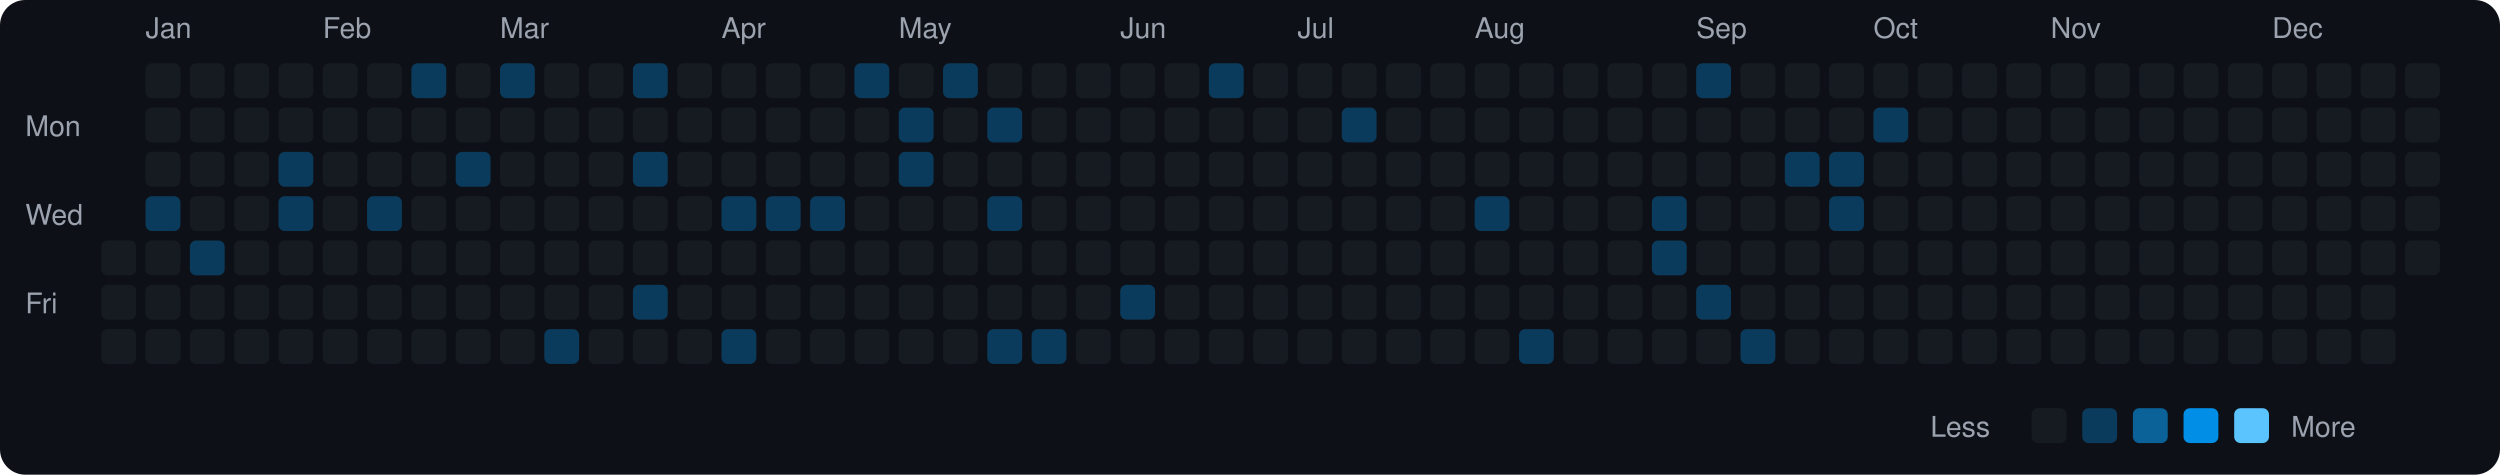
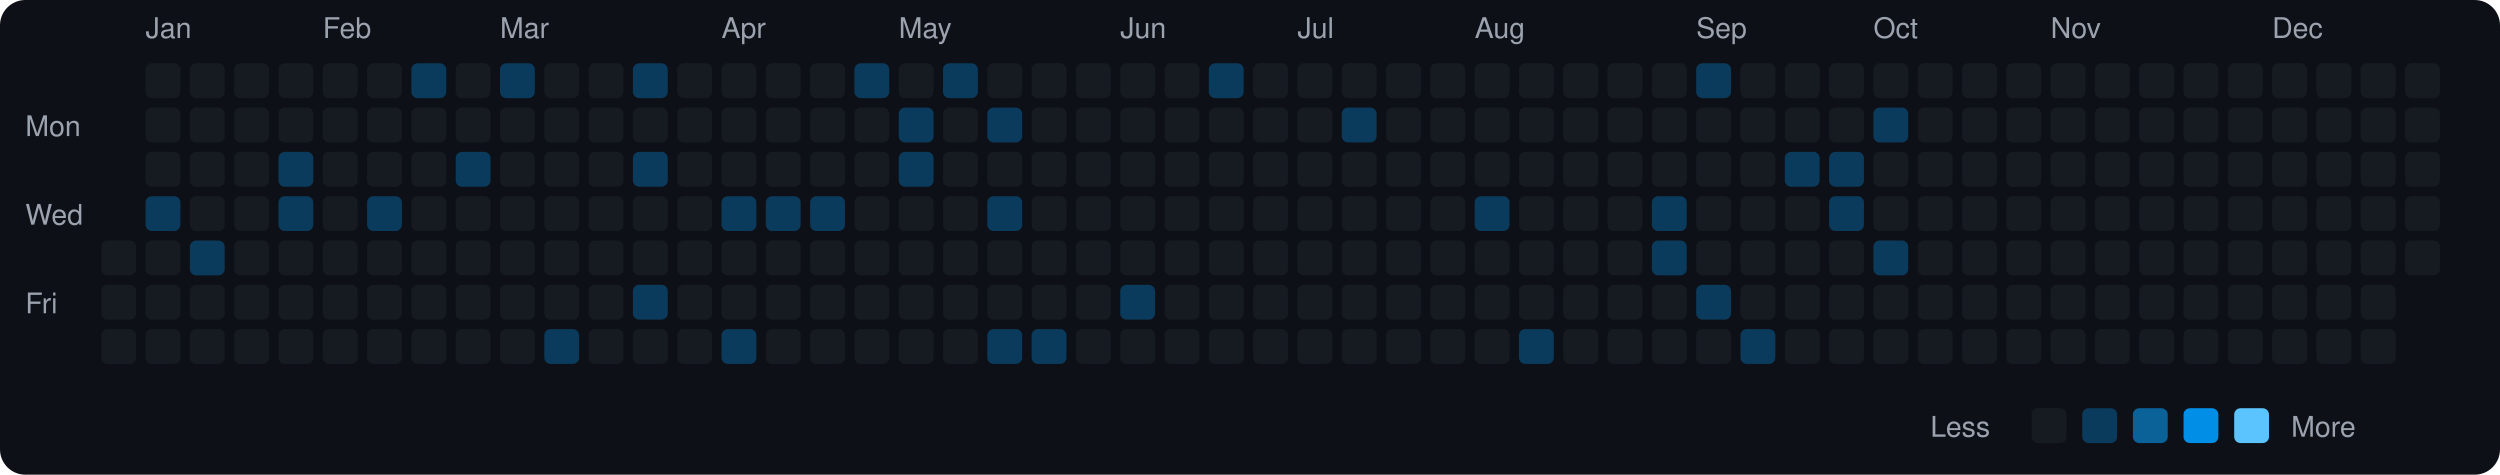
<svg xmlns="http://www.w3.org/2000/svg" viewBox="0 0 790 150" width="790" height="150">
  <rect width="790" height="150" fill="#0d1117" rx="8" ry="8" />
  <text x="8" y="43" fill="#9ca3af" font-size="9" font-family="-apple-system, BlinkMacSystemFont, 'Segoe UI', Helvetica, Arial, sans-serif">Mon</text>
  <text x="8" y="71" fill="#9ca3af" font-size="9" font-family="-apple-system, BlinkMacSystemFont, 'Segoe UI', Helvetica, Arial, sans-serif">Wed</text>
  <text x="8" y="99" fill="#9ca3af" font-size="9" font-family="-apple-system, BlinkMacSystemFont, 'Segoe UI', Helvetica, Arial, sans-serif">Fri</text>
  <rect x="32" y="76" width="11" height="11" rx="2" ry="2" fill="#161b22">
    </rect>
  <rect x="32" y="90" width="11" height="11" rx="2" ry="2" fill="#161b22">
    </rect>
  <rect x="32" y="104" width="11" height="11" rx="2" ry="2" fill="#161b22">
    </rect>
  <text x="46" y="12" fill="#9ca3af" font-size="9" font-family="-apple-system, BlinkMacSystemFont, 'Segoe UI', Helvetica, Arial, sans-serif">Jan</text>
  <rect x="46" y="20" width="11" height="11" rx="2" ry="2" fill="#161b22">
    </rect>
  <rect x="46" y="34" width="11" height="11" rx="2" ry="2" fill="#161b22">
    </rect>
  <rect x="46" y="48" width="11" height="11" rx="2" ry="2" fill="#161b22">
    </rect>
  <rect x="46" y="62" width="11" height="11" rx="2" ry="2" fill="#0b3b5c">
    </rect>
  <rect x="46" y="76" width="11" height="11" rx="2" ry="2" fill="#161b22">
    </rect>
  <rect x="46" y="90" width="11" height="11" rx="2" ry="2" fill="#161b22">
    </rect>
  <rect x="46" y="104" width="11" height="11" rx="2" ry="2" fill="#161b22">
    </rect>
  <rect x="60" y="20" width="11" height="11" rx="2" ry="2" fill="#161b22">
    </rect>
  <rect x="60" y="34" width="11" height="11" rx="2" ry="2" fill="#161b22">
    </rect>
  <rect x="60" y="48" width="11" height="11" rx="2" ry="2" fill="#161b22">
    </rect>
  <rect x="60" y="62" width="11" height="11" rx="2" ry="2" fill="#161b22">
    </rect>
  <rect x="60" y="76" width="11" height="11" rx="2" ry="2" fill="#0b3b5c">
    </rect>
  <rect x="60" y="90" width="11" height="11" rx="2" ry="2" fill="#161b22">
    </rect>
  <rect x="60" y="104" width="11" height="11" rx="2" ry="2" fill="#161b22">
    </rect>
  <rect x="74" y="20" width="11" height="11" rx="2" ry="2" fill="#161b22">
    </rect>
  <rect x="74" y="34" width="11" height="11" rx="2" ry="2" fill="#161b22">
    </rect>
  <rect x="74" y="48" width="11" height="11" rx="2" ry="2" fill="#161b22">
    </rect>
  <rect x="74" y="62" width="11" height="11" rx="2" ry="2" fill="#161b22">
    </rect>
  <rect x="74" y="76" width="11" height="11" rx="2" ry="2" fill="#161b22">
    </rect>
  <rect x="74" y="90" width="11" height="11" rx="2" ry="2" fill="#161b22">
    </rect>
  <rect x="74" y="104" width="11" height="11" rx="2" ry="2" fill="#161b22">
    </rect>
  <rect x="88" y="20" width="11" height="11" rx="2" ry="2" fill="#161b22">
    </rect>
  <rect x="88" y="34" width="11" height="11" rx="2" ry="2" fill="#161b22">
    </rect>
  <rect x="88" y="48" width="11" height="11" rx="2" ry="2" fill="#0b3b5c">
    </rect>
  <rect x="88" y="62" width="11" height="11" rx="2" ry="2" fill="#0b3b5c">
    </rect>
  <rect x="88" y="76" width="11" height="11" rx="2" ry="2" fill="#161b22">
    </rect>
  <rect x="88" y="90" width="11" height="11" rx="2" ry="2" fill="#161b22">
    </rect>
  <rect x="88" y="104" width="11" height="11" rx="2" ry="2" fill="#161b22">
    </rect>
  <text x="102" y="12" fill="#9ca3af" font-size="9" font-family="-apple-system, BlinkMacSystemFont, 'Segoe UI', Helvetica, Arial, sans-serif">Feb</text>
  <rect x="102" y="20" width="11" height="11" rx="2" ry="2" fill="#161b22">
    </rect>
  <rect x="102" y="34" width="11" height="11" rx="2" ry="2" fill="#161b22">
    </rect>
  <rect x="102" y="48" width="11" height="11" rx="2" ry="2" fill="#161b22">
    </rect>
  <rect x="102" y="62" width="11" height="11" rx="2" ry="2" fill="#161b22">
    </rect>
  <rect x="102" y="76" width="11" height="11" rx="2" ry="2" fill="#161b22">
    </rect>
  <rect x="102" y="90" width="11" height="11" rx="2" ry="2" fill="#161b22">
    </rect>
  <rect x="102" y="104" width="11" height="11" rx="2" ry="2" fill="#161b22">
    </rect>
  <rect x="116" y="20" width="11" height="11" rx="2" ry="2" fill="#161b22">
    </rect>
  <rect x="116" y="34" width="11" height="11" rx="2" ry="2" fill="#161b22">
    </rect>
  <rect x="116" y="48" width="11" height="11" rx="2" ry="2" fill="#161b22">
    </rect>
  <rect x="116" y="62" width="11" height="11" rx="2" ry="2" fill="#0b3b5c">
    </rect>
  <rect x="116" y="76" width="11" height="11" rx="2" ry="2" fill="#161b22">
    </rect>
  <rect x="116" y="90" width="11" height="11" rx="2" ry="2" fill="#161b22">
    </rect>
  <rect x="116" y="104" width="11" height="11" rx="2" ry="2" fill="#161b22">
    </rect>
  <rect x="130" y="20" width="11" height="11" rx="2" ry="2" fill="#0b3b5c">
    </rect>
  <rect x="130" y="34" width="11" height="11" rx="2" ry="2" fill="#161b22">
    </rect>
  <rect x="130" y="48" width="11" height="11" rx="2" ry="2" fill="#161b22">
    </rect>
  <rect x="130" y="62" width="11" height="11" rx="2" ry="2" fill="#161b22">
    </rect>
  <rect x="130" y="76" width="11" height="11" rx="2" ry="2" fill="#161b22">
    </rect>
  <rect x="130" y="90" width="11" height="11" rx="2" ry="2" fill="#161b22">
    </rect>
  <rect x="130" y="104" width="11" height="11" rx="2" ry="2" fill="#161b22">
    </rect>
  <rect x="144" y="20" width="11" height="11" rx="2" ry="2" fill="#161b22">
    </rect>
  <rect x="144" y="34" width="11" height="11" rx="2" ry="2" fill="#161b22">
    </rect>
  <rect x="144" y="48" width="11" height="11" rx="2" ry="2" fill="#0b3b5c">
    </rect>
  <rect x="144" y="62" width="11" height="11" rx="2" ry="2" fill="#161b22">
    </rect>
  <rect x="144" y="76" width="11" height="11" rx="2" ry="2" fill="#161b22">
    </rect>
  <rect x="144" y="90" width="11" height="11" rx="2" ry="2" fill="#161b22">
    </rect>
  <rect x="144" y="104" width="11" height="11" rx="2" ry="2" fill="#161b22">
    </rect>
  <text x="158" y="12" fill="#9ca3af" font-size="9" font-family="-apple-system, BlinkMacSystemFont, 'Segoe UI', Helvetica, Arial, sans-serif">Mar</text>
  <rect x="158" y="20" width="11" height="11" rx="2" ry="2" fill="#0b3b5c">
    </rect>
  <rect x="158" y="34" width="11" height="11" rx="2" ry="2" fill="#161b22">
    </rect>
  <rect x="158" y="48" width="11" height="11" rx="2" ry="2" fill="#161b22">
    </rect>
  <rect x="158" y="62" width="11" height="11" rx="2" ry="2" fill="#161b22">
    </rect>
  <rect x="158" y="76" width="11" height="11" rx="2" ry="2" fill="#161b22">
    </rect>
  <rect x="158" y="90" width="11" height="11" rx="2" ry="2" fill="#161b22">
    </rect>
  <rect x="158" y="104" width="11" height="11" rx="2" ry="2" fill="#161b22">
    </rect>
  <rect x="172" y="20" width="11" height="11" rx="2" ry="2" fill="#161b22">
    </rect>
  <rect x="172" y="34" width="11" height="11" rx="2" ry="2" fill="#161b22">
    </rect>
  <rect x="172" y="48" width="11" height="11" rx="2" ry="2" fill="#161b22">
    </rect>
  <rect x="172" y="62" width="11" height="11" rx="2" ry="2" fill="#161b22">
    </rect>
  <rect x="172" y="76" width="11" height="11" rx="2" ry="2" fill="#161b22">
    </rect>
  <rect x="172" y="90" width="11" height="11" rx="2" ry="2" fill="#161b22">
    </rect>
  <rect x="172" y="104" width="11" height="11" rx="2" ry="2" fill="#0b3b5c">
    </rect>
  <rect x="186" y="20" width="11" height="11" rx="2" ry="2" fill="#161b22">
    </rect>
  <rect x="186" y="34" width="11" height="11" rx="2" ry="2" fill="#161b22">
    </rect>
  <rect x="186" y="48" width="11" height="11" rx="2" ry="2" fill="#161b22">
    </rect>
  <rect x="186" y="62" width="11" height="11" rx="2" ry="2" fill="#161b22">
    </rect>
  <rect x="186" y="76" width="11" height="11" rx="2" ry="2" fill="#161b22">
    </rect>
  <rect x="186" y="90" width="11" height="11" rx="2" ry="2" fill="#161b22">
    </rect>
  <rect x="186" y="104" width="11" height="11" rx="2" ry="2" fill="#161b22">
    </rect>
  <rect x="200" y="20" width="11" height="11" rx="2" ry="2" fill="#0b3b5c">
    </rect>
  <rect x="200" y="34" width="11" height="11" rx="2" ry="2" fill="#161b22">
    </rect>
  <rect x="200" y="48" width="11" height="11" rx="2" ry="2" fill="#0b3b5c">
    </rect>
  <rect x="200" y="62" width="11" height="11" rx="2" ry="2" fill="#161b22">
    </rect>
  <rect x="200" y="76" width="11" height="11" rx="2" ry="2" fill="#161b22">
    </rect>
  <rect x="200" y="90" width="11" height="11" rx="2" ry="2" fill="#0b3b5c">
    </rect>
  <rect x="200" y="104" width="11" height="11" rx="2" ry="2" fill="#161b22">
    </rect>
  <rect x="214" y="20" width="11" height="11" rx="2" ry="2" fill="#161b22">
    </rect>
  <rect x="214" y="34" width="11" height="11" rx="2" ry="2" fill="#161b22">
    </rect>
  <rect x="214" y="48" width="11" height="11" rx="2" ry="2" fill="#161b22">
    </rect>
  <rect x="214" y="62" width="11" height="11" rx="2" ry="2" fill="#161b22">
    </rect>
  <rect x="214" y="76" width="11" height="11" rx="2" ry="2" fill="#161b22">
    </rect>
  <rect x="214" y="90" width="11" height="11" rx="2" ry="2" fill="#161b22">
    </rect>
  <rect x="214" y="104" width="11" height="11" rx="2" ry="2" fill="#161b22">
    </rect>
  <text x="228" y="12" fill="#9ca3af" font-size="9" font-family="-apple-system, BlinkMacSystemFont, 'Segoe UI', Helvetica, Arial, sans-serif">Apr</text>
  <rect x="228" y="20" width="11" height="11" rx="2" ry="2" fill="#161b22">
    </rect>
  <rect x="228" y="34" width="11" height="11" rx="2" ry="2" fill="#161b22">
    </rect>
  <rect x="228" y="48" width="11" height="11" rx="2" ry="2" fill="#161b22">
    </rect>
  <rect x="228" y="62" width="11" height="11" rx="2" ry="2" fill="#0b3b5c">
    </rect>
  <rect x="228" y="76" width="11" height="11" rx="2" ry="2" fill="#161b22">
    </rect>
  <rect x="228" y="90" width="11" height="11" rx="2" ry="2" fill="#161b22">
    </rect>
  <rect x="228" y="104" width="11" height="11" rx="2" ry="2" fill="#0b3b5c">
    </rect>
  <rect x="242" y="20" width="11" height="11" rx="2" ry="2" fill="#161b22">
    </rect>
  <rect x="242" y="34" width="11" height="11" rx="2" ry="2" fill="#161b22">
    </rect>
  <rect x="242" y="48" width="11" height="11" rx="2" ry="2" fill="#161b22">
    </rect>
  <rect x="242" y="62" width="11" height="11" rx="2" ry="2" fill="#0b3b5c">
    </rect>
  <rect x="242" y="76" width="11" height="11" rx="2" ry="2" fill="#161b22">
    </rect>
  <rect x="242" y="90" width="11" height="11" rx="2" ry="2" fill="#161b22">
    </rect>
  <rect x="242" y="104" width="11" height="11" rx="2" ry="2" fill="#161b22">
    </rect>
  <rect x="256" y="20" width="11" height="11" rx="2" ry="2" fill="#161b22">
    </rect>
  <rect x="256" y="34" width="11" height="11" rx="2" ry="2" fill="#161b22">
    </rect>
  <rect x="256" y="48" width="11" height="11" rx="2" ry="2" fill="#161b22">
    </rect>
  <rect x="256" y="62" width="11" height="11" rx="2" ry="2" fill="#0b3b5c">
    </rect>
  <rect x="256" y="76" width="11" height="11" rx="2" ry="2" fill="#161b22">
    </rect>
  <rect x="256" y="90" width="11" height="11" rx="2" ry="2" fill="#161b22">
    </rect>
  <rect x="256" y="104" width="11" height="11" rx="2" ry="2" fill="#161b22">
    </rect>
  <rect x="270" y="20" width="11" height="11" rx="2" ry="2" fill="#0b3b5c">
    </rect>
  <rect x="270" y="34" width="11" height="11" rx="2" ry="2" fill="#161b22">
    </rect>
  <rect x="270" y="48" width="11" height="11" rx="2" ry="2" fill="#161b22">
    </rect>
  <rect x="270" y="62" width="11" height="11" rx="2" ry="2" fill="#161b22">
    </rect>
  <rect x="270" y="76" width="11" height="11" rx="2" ry="2" fill="#161b22">
    </rect>
  <rect x="270" y="90" width="11" height="11" rx="2" ry="2" fill="#161b22">
    </rect>
  <rect x="270" y="104" width="11" height="11" rx="2" ry="2" fill="#161b22">
    </rect>
  <text x="284" y="12" fill="#9ca3af" font-size="9" font-family="-apple-system, BlinkMacSystemFont, 'Segoe UI', Helvetica, Arial, sans-serif">May</text>
  <rect x="284" y="20" width="11" height="11" rx="2" ry="2" fill="#161b22">
    </rect>
  <rect x="284" y="34" width="11" height="11" rx="2" ry="2" fill="#0b3b5c">
    </rect>
  <rect x="284" y="48" width="11" height="11" rx="2" ry="2" fill="#0b3b5c">
    </rect>
  <rect x="284" y="62" width="11" height="11" rx="2" ry="2" fill="#161b22">
    </rect>
  <rect x="284" y="76" width="11" height="11" rx="2" ry="2" fill="#161b22">
    </rect>
  <rect x="284" y="90" width="11" height="11" rx="2" ry="2" fill="#161b22">
    </rect>
  <rect x="284" y="104" width="11" height="11" rx="2" ry="2" fill="#161b22">
    </rect>
  <rect x="298" y="20" width="11" height="11" rx="2" ry="2" fill="#0b3b5c">
    </rect>
  <rect x="298" y="34" width="11" height="11" rx="2" ry="2" fill="#161b22">
    </rect>
  <rect x="298" y="48" width="11" height="11" rx="2" ry="2" fill="#161b22">
    </rect>
  <rect x="298" y="62" width="11" height="11" rx="2" ry="2" fill="#161b22">
    </rect>
  <rect x="298" y="76" width="11" height="11" rx="2" ry="2" fill="#161b22">
    </rect>
  <rect x="298" y="90" width="11" height="11" rx="2" ry="2" fill="#161b22">
    </rect>
  <rect x="298" y="104" width="11" height="11" rx="2" ry="2" fill="#161b22">
    </rect>
  <rect x="312" y="20" width="11" height="11" rx="2" ry="2" fill="#161b22">
    </rect>
  <rect x="312" y="34" width="11" height="11" rx="2" ry="2" fill="#0b3b5c">
    </rect>
  <rect x="312" y="48" width="11" height="11" rx="2" ry="2" fill="#161b22">
    </rect>
  <rect x="312" y="62" width="11" height="11" rx="2" ry="2" fill="#0b3b5c">
    </rect>
  <rect x="312" y="76" width="11" height="11" rx="2" ry="2" fill="#161b22">
    </rect>
  <rect x="312" y="90" width="11" height="11" rx="2" ry="2" fill="#161b22">
    </rect>
  <rect x="312" y="104" width="11" height="11" rx="2" ry="2" fill="#0b3b5c">
    </rect>
  <rect x="326" y="20" width="11" height="11" rx="2" ry="2" fill="#161b22">
    </rect>
  <rect x="326" y="34" width="11" height="11" rx="2" ry="2" fill="#161b22">
    </rect>
  <rect x="326" y="48" width="11" height="11" rx="2" ry="2" fill="#161b22">
    </rect>
  <rect x="326" y="62" width="11" height="11" rx="2" ry="2" fill="#161b22">
    </rect>
  <rect x="326" y="76" width="11" height="11" rx="2" ry="2" fill="#161b22">
    </rect>
  <rect x="326" y="90" width="11" height="11" rx="2" ry="2" fill="#161b22">
    </rect>
  <rect x="326" y="104" width="11" height="11" rx="2" ry="2" fill="#0b3b5c">
    </rect>
  <rect x="340" y="20" width="11" height="11" rx="2" ry="2" fill="#161b22">
    </rect>
  <rect x="340" y="34" width="11" height="11" rx="2" ry="2" fill="#161b22">
    </rect>
  <rect x="340" y="48" width="11" height="11" rx="2" ry="2" fill="#161b22">
    </rect>
  <rect x="340" y="62" width="11" height="11" rx="2" ry="2" fill="#161b22">
    </rect>
  <rect x="340" y="76" width="11" height="11" rx="2" ry="2" fill="#161b22">
    </rect>
  <rect x="340" y="90" width="11" height="11" rx="2" ry="2" fill="#161b22">
    </rect>
  <rect x="340" y="104" width="11" height="11" rx="2" ry="2" fill="#161b22">
    </rect>
  <text x="354" y="12" fill="#9ca3af" font-size="9" font-family="-apple-system, BlinkMacSystemFont, 'Segoe UI', Helvetica, Arial, sans-serif">Jun</text>
  <rect x="354" y="20" width="11" height="11" rx="2" ry="2" fill="#161b22">
    </rect>
  <rect x="354" y="34" width="11" height="11" rx="2" ry="2" fill="#161b22">
    </rect>
  <rect x="354" y="48" width="11" height="11" rx="2" ry="2" fill="#161b22">
    </rect>
  <rect x="354" y="62" width="11" height="11" rx="2" ry="2" fill="#161b22">
    </rect>
  <rect x="354" y="76" width="11" height="11" rx="2" ry="2" fill="#161b22">
    </rect>
  <rect x="354" y="90" width="11" height="11" rx="2" ry="2" fill="#0b3b5c">
    </rect>
  <rect x="354" y="104" width="11" height="11" rx="2" ry="2" fill="#161b22">
    </rect>
  <rect x="368" y="20" width="11" height="11" rx="2" ry="2" fill="#161b22">
    </rect>
  <rect x="368" y="34" width="11" height="11" rx="2" ry="2" fill="#161b22">
    </rect>
  <rect x="368" y="48" width="11" height="11" rx="2" ry="2" fill="#161b22">
    </rect>
  <rect x="368" y="62" width="11" height="11" rx="2" ry="2" fill="#161b22">
    </rect>
  <rect x="368" y="76" width="11" height="11" rx="2" ry="2" fill="#161b22">
    </rect>
  <rect x="368" y="90" width="11" height="11" rx="2" ry="2" fill="#161b22">
    </rect>
  <rect x="368" y="104" width="11" height="11" rx="2" ry="2" fill="#161b22">
    </rect>
  <rect x="382" y="20" width="11" height="11" rx="2" ry="2" fill="#0b3b5c">
    </rect>
  <rect x="382" y="34" width="11" height="11" rx="2" ry="2" fill="#161b22">
    </rect>
  <rect x="382" y="48" width="11" height="11" rx="2" ry="2" fill="#161b22">
    </rect>
  <rect x="382" y="62" width="11" height="11" rx="2" ry="2" fill="#161b22">
    </rect>
  <rect x="382" y="76" width="11" height="11" rx="2" ry="2" fill="#161b22">
    </rect>
  <rect x="382" y="90" width="11" height="11" rx="2" ry="2" fill="#161b22">
    </rect>
  <rect x="382" y="104" width="11" height="11" rx="2" ry="2" fill="#161b22">
    </rect>
  <rect x="396" y="20" width="11" height="11" rx="2" ry="2" fill="#161b22">
    </rect>
  <rect x="396" y="34" width="11" height="11" rx="2" ry="2" fill="#161b22">
    </rect>
  <rect x="396" y="48" width="11" height="11" rx="2" ry="2" fill="#161b22">
    </rect>
  <rect x="396" y="62" width="11" height="11" rx="2" ry="2" fill="#161b22">
    </rect>
  <rect x="396" y="76" width="11" height="11" rx="2" ry="2" fill="#161b22">
    </rect>
  <rect x="396" y="90" width="11" height="11" rx="2" ry="2" fill="#161b22">
    </rect>
  <rect x="396" y="104" width="11" height="11" rx="2" ry="2" fill="#161b22">
    </rect>
  <text x="410" y="12" fill="#9ca3af" font-size="9" font-family="-apple-system, BlinkMacSystemFont, 'Segoe UI', Helvetica, Arial, sans-serif">Jul</text>
  <rect x="410" y="20" width="11" height="11" rx="2" ry="2" fill="#161b22">
    </rect>
  <rect x="410" y="34" width="11" height="11" rx="2" ry="2" fill="#161b22">
    </rect>
  <rect x="410" y="48" width="11" height="11" rx="2" ry="2" fill="#161b22">
    </rect>
  <rect x="410" y="62" width="11" height="11" rx="2" ry="2" fill="#161b22">
    </rect>
  <rect x="410" y="76" width="11" height="11" rx="2" ry="2" fill="#161b22">
    </rect>
  <rect x="410" y="90" width="11" height="11" rx="2" ry="2" fill="#161b22">
    </rect>
  <rect x="410" y="104" width="11" height="11" rx="2" ry="2" fill="#161b22">
    </rect>
  <rect x="424" y="20" width="11" height="11" rx="2" ry="2" fill="#161b22">
    </rect>
  <rect x="424" y="34" width="11" height="11" rx="2" ry="2" fill="#0b3b5c">
    </rect>
  <rect x="424" y="48" width="11" height="11" rx="2" ry="2" fill="#161b22">
    </rect>
  <rect x="424" y="62" width="11" height="11" rx="2" ry="2" fill="#161b22">
    </rect>
  <rect x="424" y="76" width="11" height="11" rx="2" ry="2" fill="#161b22">
    </rect>
  <rect x="424" y="90" width="11" height="11" rx="2" ry="2" fill="#161b22">
    </rect>
  <rect x="424" y="104" width="11" height="11" rx="2" ry="2" fill="#161b22">
    </rect>
  <rect x="438" y="20" width="11" height="11" rx="2" ry="2" fill="#161b22">
    </rect>
  <rect x="438" y="34" width="11" height="11" rx="2" ry="2" fill="#161b22">
    </rect>
  <rect x="438" y="48" width="11" height="11" rx="2" ry="2" fill="#161b22">
    </rect>
  <rect x="438" y="62" width="11" height="11" rx="2" ry="2" fill="#161b22">
    </rect>
  <rect x="438" y="76" width="11" height="11" rx="2" ry="2" fill="#161b22">
    </rect>
  <rect x="438" y="90" width="11" height="11" rx="2" ry="2" fill="#161b22">
    </rect>
  <rect x="438" y="104" width="11" height="11" rx="2" ry="2" fill="#161b22">
    </rect>
  <rect x="452" y="20" width="11" height="11" rx="2" ry="2" fill="#161b22">
    </rect>
  <rect x="452" y="34" width="11" height="11" rx="2" ry="2" fill="#161b22">
    </rect>
  <rect x="452" y="48" width="11" height="11" rx="2" ry="2" fill="#161b22">
    </rect>
  <rect x="452" y="62" width="11" height="11" rx="2" ry="2" fill="#161b22">
    </rect>
  <rect x="452" y="76" width="11" height="11" rx="2" ry="2" fill="#161b22">
    </rect>
  <rect x="452" y="90" width="11" height="11" rx="2" ry="2" fill="#161b22">
    </rect>
  <rect x="452" y="104" width="11" height="11" rx="2" ry="2" fill="#161b22">
    </rect>
  <text x="466" y="12" fill="#9ca3af" font-size="9" font-family="-apple-system, BlinkMacSystemFont, 'Segoe UI', Helvetica, Arial, sans-serif">Aug</text>
  <rect x="466" y="20" width="11" height="11" rx="2" ry="2" fill="#161b22">
    </rect>
  <rect x="466" y="34" width="11" height="11" rx="2" ry="2" fill="#161b22">
    </rect>
  <rect x="466" y="48" width="11" height="11" rx="2" ry="2" fill="#161b22">
    </rect>
  <rect x="466" y="62" width="11" height="11" rx="2" ry="2" fill="#0b3b5c">
    </rect>
  <rect x="466" y="76" width="11" height="11" rx="2" ry="2" fill="#161b22">
    </rect>
  <rect x="466" y="90" width="11" height="11" rx="2" ry="2" fill="#161b22">
    </rect>
  <rect x="466" y="104" width="11" height="11" rx="2" ry="2" fill="#161b22">
    </rect>
  <rect x="480" y="20" width="11" height="11" rx="2" ry="2" fill="#161b22">
    </rect>
  <rect x="480" y="34" width="11" height="11" rx="2" ry="2" fill="#161b22">
    </rect>
  <rect x="480" y="48" width="11" height="11" rx="2" ry="2" fill="#161b22">
    </rect>
  <rect x="480" y="62" width="11" height="11" rx="2" ry="2" fill="#161b22">
    </rect>
  <rect x="480" y="76" width="11" height="11" rx="2" ry="2" fill="#161b22">
    </rect>
  <rect x="480" y="90" width="11" height="11" rx="2" ry="2" fill="#161b22">
    </rect>
  <rect x="480" y="104" width="11" height="11" rx="2" ry="2" fill="#0b3b5c">
    </rect>
  <rect x="494" y="20" width="11" height="11" rx="2" ry="2" fill="#161b22">
    </rect>
  <rect x="494" y="34" width="11" height="11" rx="2" ry="2" fill="#161b22">
    </rect>
  <rect x="494" y="48" width="11" height="11" rx="2" ry="2" fill="#161b22">
    </rect>
  <rect x="494" y="62" width="11" height="11" rx="2" ry="2" fill="#161b22">
    </rect>
  <rect x="494" y="76" width="11" height="11" rx="2" ry="2" fill="#161b22">
    </rect>
  <rect x="494" y="90" width="11" height="11" rx="2" ry="2" fill="#161b22">
    </rect>
  <rect x="494" y="104" width="11" height="11" rx="2" ry="2" fill="#161b22">
    </rect>
  <rect x="508" y="20" width="11" height="11" rx="2" ry="2" fill="#161b22">
    </rect>
  <rect x="508" y="34" width="11" height="11" rx="2" ry="2" fill="#161b22">
    </rect>
  <rect x="508" y="48" width="11" height="11" rx="2" ry="2" fill="#161b22">
    </rect>
  <rect x="508" y="62" width="11" height="11" rx="2" ry="2" fill="#161b22">
    </rect>
  <rect x="508" y="76" width="11" height="11" rx="2" ry="2" fill="#161b22">
    </rect>
  <rect x="508" y="90" width="11" height="11" rx="2" ry="2" fill="#161b22">
    </rect>
  <rect x="508" y="104" width="11" height="11" rx="2" ry="2" fill="#161b22">
    </rect>
  <rect x="522" y="20" width="11" height="11" rx="2" ry="2" fill="#161b22">
    </rect>
  <rect x="522" y="34" width="11" height="11" rx="2" ry="2" fill="#161b22">
    </rect>
  <rect x="522" y="48" width="11" height="11" rx="2" ry="2" fill="#161b22">
    </rect>
  <rect x="522" y="62" width="11" height="11" rx="2" ry="2" fill="#0b3b5c">
    </rect>
  <rect x="522" y="76" width="11" height="11" rx="2" ry="2" fill="#0b3b5c">
    </rect>
  <rect x="522" y="90" width="11" height="11" rx="2" ry="2" fill="#161b22">
    </rect>
  <rect x="522" y="104" width="11" height="11" rx="2" ry="2" fill="#161b22">
    </rect>
  <text x="536" y="12" fill="#9ca3af" font-size="9" font-family="-apple-system, BlinkMacSystemFont, 'Segoe UI', Helvetica, Arial, sans-serif">Sep</text>
  <rect x="536" y="20" width="11" height="11" rx="2" ry="2" fill="#0b3b5c">
    </rect>
  <rect x="536" y="34" width="11" height="11" rx="2" ry="2" fill="#161b22">
    </rect>
  <rect x="536" y="48" width="11" height="11" rx="2" ry="2" fill="#161b22">
    </rect>
  <rect x="536" y="62" width="11" height="11" rx="2" ry="2" fill="#161b22">
    </rect>
  <rect x="536" y="76" width="11" height="11" rx="2" ry="2" fill="#161b22">
    </rect>
  <rect x="536" y="90" width="11" height="11" rx="2" ry="2" fill="#0b3b5c">
    </rect>
  <rect x="536" y="104" width="11" height="11" rx="2" ry="2" fill="#161b22">
    </rect>
  <rect x="550" y="20" width="11" height="11" rx="2" ry="2" fill="#161b22">
    </rect>
  <rect x="550" y="34" width="11" height="11" rx="2" ry="2" fill="#161b22">
    </rect>
  <rect x="550" y="48" width="11" height="11" rx="2" ry="2" fill="#161b22">
    </rect>
  <rect x="550" y="62" width="11" height="11" rx="2" ry="2" fill="#161b22">
    </rect>
  <rect x="550" y="76" width="11" height="11" rx="2" ry="2" fill="#161b22">
    </rect>
  <rect x="550" y="90" width="11" height="11" rx="2" ry="2" fill="#161b22">
    </rect>
  <rect x="550" y="104" width="11" height="11" rx="2" ry="2" fill="#0b3b5c">
    </rect>
  <rect x="564" y="20" width="11" height="11" rx="2" ry="2" fill="#161b22">
    </rect>
  <rect x="564" y="34" width="11" height="11" rx="2" ry="2" fill="#161b22">
    </rect>
  <rect x="564" y="48" width="11" height="11" rx="2" ry="2" fill="#0b3b5c">
    </rect>
  <rect x="564" y="62" width="11" height="11" rx="2" ry="2" fill="#161b22">
    </rect>
  <rect x="564" y="76" width="11" height="11" rx="2" ry="2" fill="#161b22">
    </rect>
  <rect x="564" y="90" width="11" height="11" rx="2" ry="2" fill="#161b22">
    </rect>
  <rect x="564" y="104" width="11" height="11" rx="2" ry="2" fill="#161b22">
    </rect>
  <rect x="578" y="20" width="11" height="11" rx="2" ry="2" fill="#161b22">
    </rect>
  <rect x="578" y="34" width="11" height="11" rx="2" ry="2" fill="#161b22">
    </rect>
  <rect x="578" y="48" width="11" height="11" rx="2" ry="2" fill="#0b3b5c">
    </rect>
  <rect x="578" y="62" width="11" height="11" rx="2" ry="2" fill="#0b3b5c">
    </rect>
  <rect x="578" y="76" width="11" height="11" rx="2" ry="2" fill="#161b22">
    </rect>
  <rect x="578" y="90" width="11" height="11" rx="2" ry="2" fill="#161b22">
    </rect>
  <rect x="578" y="104" width="11" height="11" rx="2" ry="2" fill="#161b22">
    </rect>
  <text x="592" y="12" fill="#9ca3af" font-size="9" font-family="-apple-system, BlinkMacSystemFont, 'Segoe UI', Helvetica, Arial, sans-serif">Oct</text>
  <rect x="592" y="20" width="11" height="11" rx="2" ry="2" fill="#161b22">
    </rect>
  <rect x="592" y="34" width="11" height="11" rx="2" ry="2" fill="#0b3b5c">
    </rect>
  <rect x="592" y="48" width="11" height="11" rx="2" ry="2" fill="#161b22">
    </rect>
  <rect x="592" y="62" width="11" height="11" rx="2" ry="2" fill="#161b22">
    </rect>
-   <rect x="592" y="76" width="11" height="11" rx="2" ry="2" fill="#161b22">
+   <rect x="592" y="76" width="11" height="11" rx="2" ry="2" fill="#0b3b5c">
    </rect>
  <rect x="592" y="90" width="11" height="11" rx="2" ry="2" fill="#161b22">
    </rect>
  <rect x="592" y="104" width="11" height="11" rx="2" ry="2" fill="#161b22">
    </rect>
  <rect x="606" y="20" width="11" height="11" rx="2" ry="2" fill="#161b22">
    </rect>
  <rect x="606" y="34" width="11" height="11" rx="2" ry="2" fill="#161b22">
    </rect>
  <rect x="606" y="48" width="11" height="11" rx="2" ry="2" fill="#161b22">
    </rect>
  <rect x="606" y="62" width="11" height="11" rx="2" ry="2" fill="#161b22">
    </rect>
  <rect x="606" y="76" width="11" height="11" rx="2" ry="2" fill="#161b22">
    </rect>
  <rect x="606" y="90" width="11" height="11" rx="2" ry="2" fill="#161b22">
    </rect>
  <rect x="606" y="104" width="11" height="11" rx="2" ry="2" fill="#161b22">
    </rect>
  <rect x="620" y="20" width="11" height="11" rx="2" ry="2" fill="#161b22">
    </rect>
  <rect x="620" y="34" width="11" height="11" rx="2" ry="2" fill="#161b22">
    </rect>
  <rect x="620" y="48" width="11" height="11" rx="2" ry="2" fill="#161b22">
    </rect>
  <rect x="620" y="62" width="11" height="11" rx="2" ry="2" fill="#161b22">
    </rect>
  <rect x="620" y="76" width="11" height="11" rx="2" ry="2" fill="#161b22">
    </rect>
  <rect x="620" y="90" width="11" height="11" rx="2" ry="2" fill="#161b22">
    </rect>
  <rect x="620" y="104" width="11" height="11" rx="2" ry="2" fill="#161b22">
    </rect>
  <rect x="634" y="20" width="11" height="11" rx="2" ry="2" fill="#161b22">
    </rect>
  <rect x="634" y="34" width="11" height="11" rx="2" ry="2" fill="#161b22">
    </rect>
  <rect x="634" y="48" width="11" height="11" rx="2" ry="2" fill="#161b22">
    </rect>
  <rect x="634" y="62" width="11" height="11" rx="2" ry="2" fill="#161b22">
    </rect>
  <rect x="634" y="76" width="11" height="11" rx="2" ry="2" fill="#161b22">
    </rect>
  <rect x="634" y="90" width="11" height="11" rx="2" ry="2" fill="#161b22">
    </rect>
  <rect x="634" y="104" width="11" height="11" rx="2" ry="2" fill="#161b22">
    </rect>
  <text x="648" y="12" fill="#9ca3af" font-size="9" font-family="-apple-system, BlinkMacSystemFont, 'Segoe UI', Helvetica, Arial, sans-serif">Nov</text>
  <rect x="648" y="20" width="11" height="11" rx="2" ry="2" fill="#161b22">
    </rect>
  <rect x="648" y="34" width="11" height="11" rx="2" ry="2" fill="#161b22">
    </rect>
  <rect x="648" y="48" width="11" height="11" rx="2" ry="2" fill="#161b22">
    </rect>
  <rect x="648" y="62" width="11" height="11" rx="2" ry="2" fill="#161b22">
    </rect>
  <rect x="648" y="76" width="11" height="11" rx="2" ry="2" fill="#161b22">
    </rect>
  <rect x="648" y="90" width="11" height="11" rx="2" ry="2" fill="#161b22">
    </rect>
  <rect x="648" y="104" width="11" height="11" rx="2" ry="2" fill="#161b22">
    </rect>
  <rect x="662" y="20" width="11" height="11" rx="2" ry="2" fill="#161b22">
    </rect>
  <rect x="662" y="34" width="11" height="11" rx="2" ry="2" fill="#161b22">
    </rect>
  <rect x="662" y="48" width="11" height="11" rx="2" ry="2" fill="#161b22">
    </rect>
  <rect x="662" y="62" width="11" height="11" rx="2" ry="2" fill="#161b22">
    </rect>
  <rect x="662" y="76" width="11" height="11" rx="2" ry="2" fill="#161b22">
    </rect>
  <rect x="662" y="90" width="11" height="11" rx="2" ry="2" fill="#161b22">
    </rect>
  <rect x="662" y="104" width="11" height="11" rx="2" ry="2" fill="#161b22">
    </rect>
  <rect x="676" y="20" width="11" height="11" rx="2" ry="2" fill="#161b22">
    </rect>
  <rect x="676" y="34" width="11" height="11" rx="2" ry="2" fill="#161b22">
    </rect>
  <rect x="676" y="48" width="11" height="11" rx="2" ry="2" fill="#161b22">
    </rect>
  <rect x="676" y="62" width="11" height="11" rx="2" ry="2" fill="#161b22">
    </rect>
  <rect x="676" y="76" width="11" height="11" rx="2" ry="2" fill="#161b22">
    </rect>
  <rect x="676" y="90" width="11" height="11" rx="2" ry="2" fill="#161b22">
    </rect>
  <rect x="676" y="104" width="11" height="11" rx="2" ry="2" fill="#161b22">
    </rect>
  <rect x="690" y="20" width="11" height="11" rx="2" ry="2" fill="#161b22">
    </rect>
  <rect x="690" y="34" width="11" height="11" rx="2" ry="2" fill="#161b22">
    </rect>
  <rect x="690" y="48" width="11" height="11" rx="2" ry="2" fill="#161b22">
    </rect>
  <rect x="690" y="62" width="11" height="11" rx="2" ry="2" fill="#161b22">
    </rect>
  <rect x="690" y="76" width="11" height="11" rx="2" ry="2" fill="#161b22">
    </rect>
  <rect x="690" y="90" width="11" height="11" rx="2" ry="2" fill="#161b22">
    </rect>
  <rect x="690" y="104" width="11" height="11" rx="2" ry="2" fill="#161b22">
    </rect>
  <rect x="704" y="20" width="11" height="11" rx="2" ry="2" fill="#161b22">
    </rect>
  <rect x="704" y="34" width="11" height="11" rx="2" ry="2" fill="#161b22">
    </rect>
  <rect x="704" y="48" width="11" height="11" rx="2" ry="2" fill="#161b22">
    </rect>
  <rect x="704" y="62" width="11" height="11" rx="2" ry="2" fill="#161b22">
    </rect>
  <rect x="704" y="76" width="11" height="11" rx="2" ry="2" fill="#161b22">
    </rect>
  <rect x="704" y="90" width="11" height="11" rx="2" ry="2" fill="#161b22">
    </rect>
  <rect x="704" y="104" width="11" height="11" rx="2" ry="2" fill="#161b22">
    </rect>
  <text x="718" y="12" fill="#9ca3af" font-size="9" font-family="-apple-system, BlinkMacSystemFont, 'Segoe UI', Helvetica, Arial, sans-serif">Dec</text>
  <rect x="718" y="20" width="11" height="11" rx="2" ry="2" fill="#161b22">
    </rect>
  <rect x="718" y="34" width="11" height="11" rx="2" ry="2" fill="#161b22">
    </rect>
  <rect x="718" y="48" width="11" height="11" rx="2" ry="2" fill="#161b22">
    </rect>
  <rect x="718" y="62" width="11" height="11" rx="2" ry="2" fill="#161b22">
    </rect>
  <rect x="718" y="76" width="11" height="11" rx="2" ry="2" fill="#161b22">
    </rect>
  <rect x="718" y="90" width="11" height="11" rx="2" ry="2" fill="#161b22">
    </rect>
  <rect x="718" y="104" width="11" height="11" rx="2" ry="2" fill="#161b22">
    </rect>
  <rect x="732" y="20" width="11" height="11" rx="2" ry="2" fill="#161b22">
    </rect>
  <rect x="732" y="34" width="11" height="11" rx="2" ry="2" fill="#161b22">
    </rect>
  <rect x="732" y="48" width="11" height="11" rx="2" ry="2" fill="#161b22">
    </rect>
  <rect x="732" y="62" width="11" height="11" rx="2" ry="2" fill="#161b22">
    </rect>
  <rect x="732" y="76" width="11" height="11" rx="2" ry="2" fill="#161b22">
    </rect>
  <rect x="732" y="90" width="11" height="11" rx="2" ry="2" fill="#161b22">
    </rect>
  <rect x="732" y="104" width="11" height="11" rx="2" ry="2" fill="#161b22">
    </rect>
  <rect x="746" y="20" width="11" height="11" rx="2" ry="2" fill="#161b22">
    </rect>
  <rect x="746" y="34" width="11" height="11" rx="2" ry="2" fill="#161b22">
    </rect>
  <rect x="746" y="48" width="11" height="11" rx="2" ry="2" fill="#161b22">
    </rect>
  <rect x="746" y="62" width="11" height="11" rx="2" ry="2" fill="#161b22">
    </rect>
  <rect x="746" y="76" width="11" height="11" rx="2" ry="2" fill="#161b22">
    </rect>
  <rect x="746" y="90" width="11" height="11" rx="2" ry="2" fill="#161b22">
    </rect>
  <rect x="746" y="104" width="11" height="11" rx="2" ry="2" fill="#161b22">
    </rect>
  <rect x="760" y="20" width="11" height="11" rx="2" ry="2" fill="#161b22">
    </rect>
  <rect x="760" y="34" width="11" height="11" rx="2" ry="2" fill="#161b22">
    </rect>
  <rect x="760" y="48" width="11" height="11" rx="2" ry="2" fill="#161b22">
    </rect>
  <rect x="760" y="62" width="11" height="11" rx="2" ry="2" fill="#161b22">
    </rect>
  <rect x="760" y="76" width="11" height="11" rx="2" ry="2" fill="#161b22">
    </rect>
  <text x="610" y="138" fill="#9ca3af" font-size="9" font-family="-apple-system, BlinkMacSystemFont, 'Segoe UI', Helvetica, Arial, sans-serif">Less</text>
  <rect x="642" y="129" width="11" height="11" rx="2" ry="2" fill="#161b22" />
  <rect x="658" y="129" width="11" height="11" rx="2" ry="2" fill="#0b3b5c" />
  <rect x="674" y="129" width="11" height="11" rx="2" ry="2" fill="#0a6299" />
  <rect x="690" y="129" width="11" height="11" rx="2" ry="2" fill="#008ee6" />
  <rect x="706" y="129" width="11" height="11" rx="2" ry="2" fill="#5bc4ff" />
  <text x="724" y="138" fill="#9ca3af" font-size="9" font-family="-apple-system, BlinkMacSystemFont, 'Segoe UI', Helvetica, Arial, sans-serif">More</text>
</svg>
